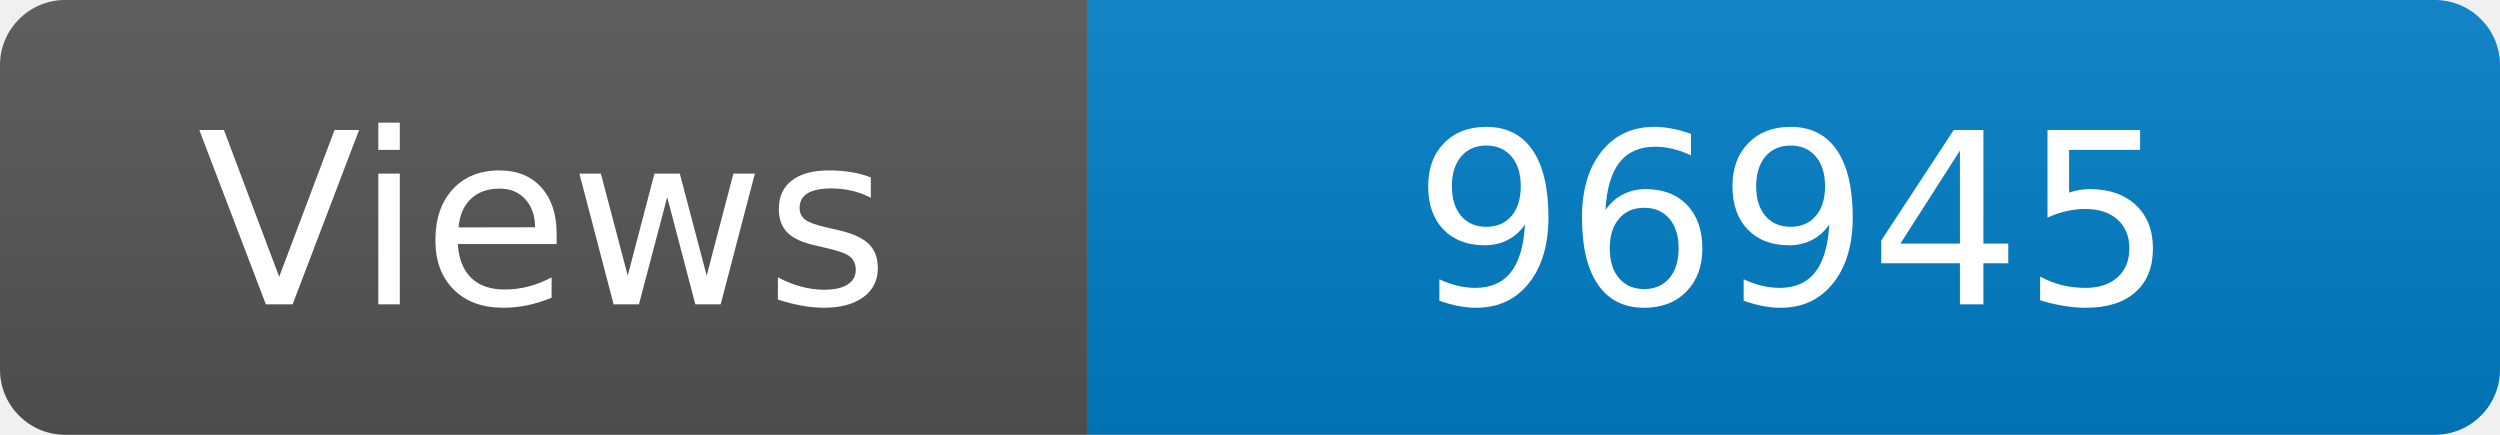
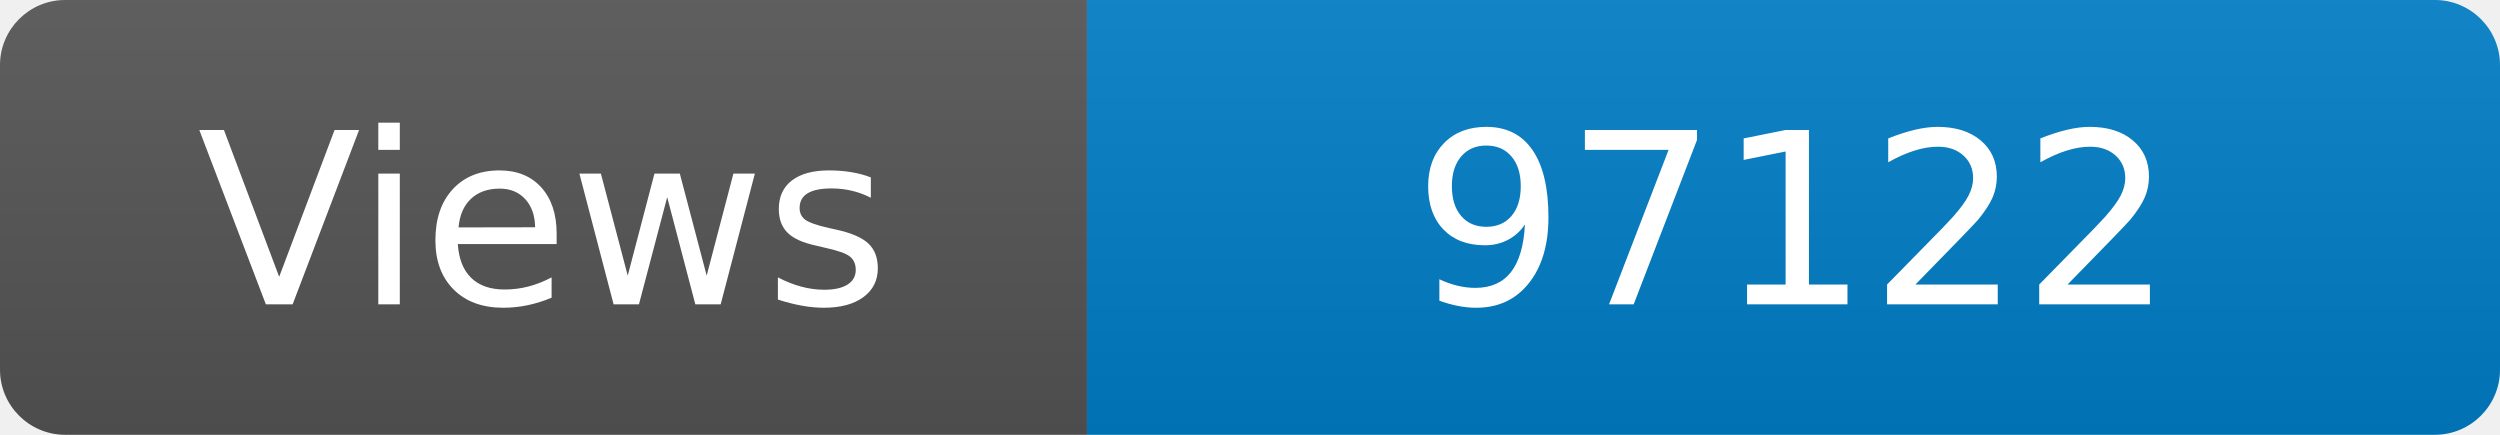
<svg xmlns="http://www.w3.org/2000/svg" width="115" height="20" role="img" aria-label="Maintained?: yes">
  <linearGradient id="s" x2="0" y2="100%">
    <stop offset="0" stop-color="#bbb" stop-opacity=".1" />
    <stop offset="1" stop-opacity=".1" />
  </linearGradient>
  <clipPath id="r">
    <rect width="115" height="20" rx="3" fill="#fff" />
  </clipPath>
  <g clip-path="url(#r)">
    <rect width="50" height="20" fill="#555" />
    <rect x="50" width="160" height="20" fill="#007ec6" />
    <rect width="115" height="20" fill="url(#s)" />
  </g>
  <g fill="#fff" text-anchor="middle" font-family="Verdana,Geneva,DejaVu Sans,sans-serif" font-size="110">
    <text x="250" y="140" transform="scale(.1)" fill="#fff">Views</text>
-     <text x="825" y="140" transform="scale(.1)" fill="#fff">96945</text>
+     <text x="825" y="140" transform="scale(.1)" fill="#fff">97122</text>
  </g>
</svg>
